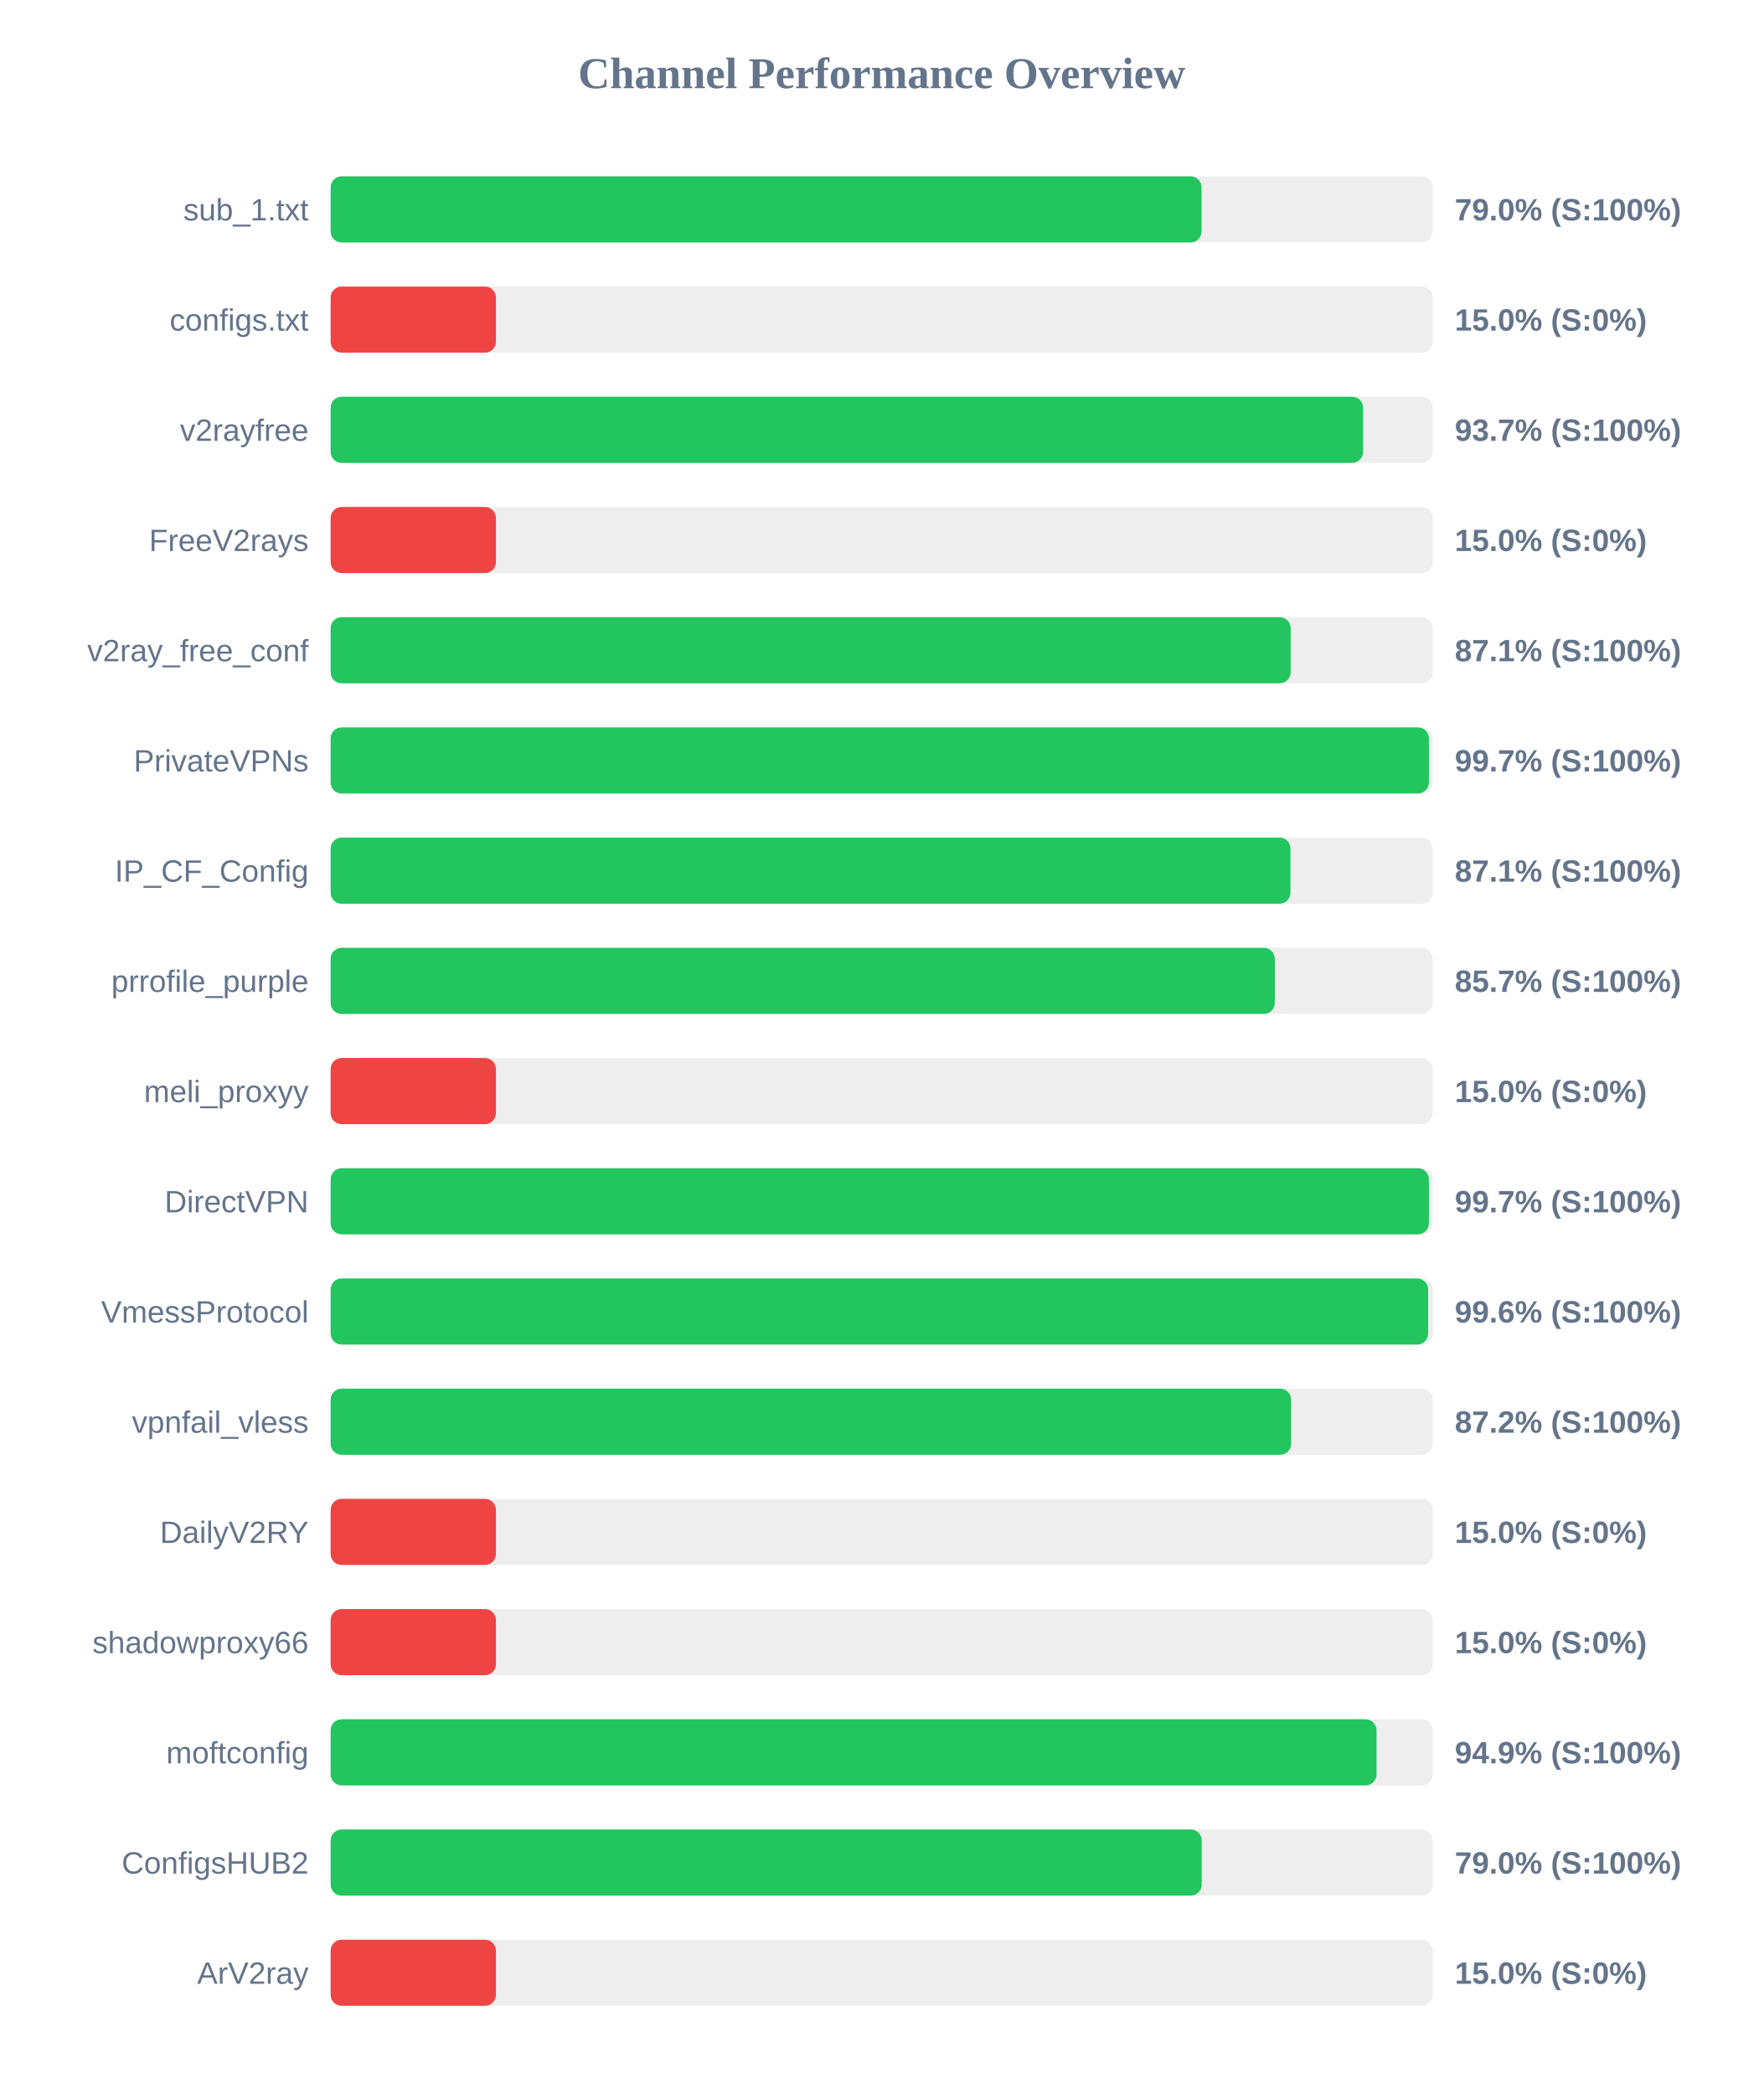
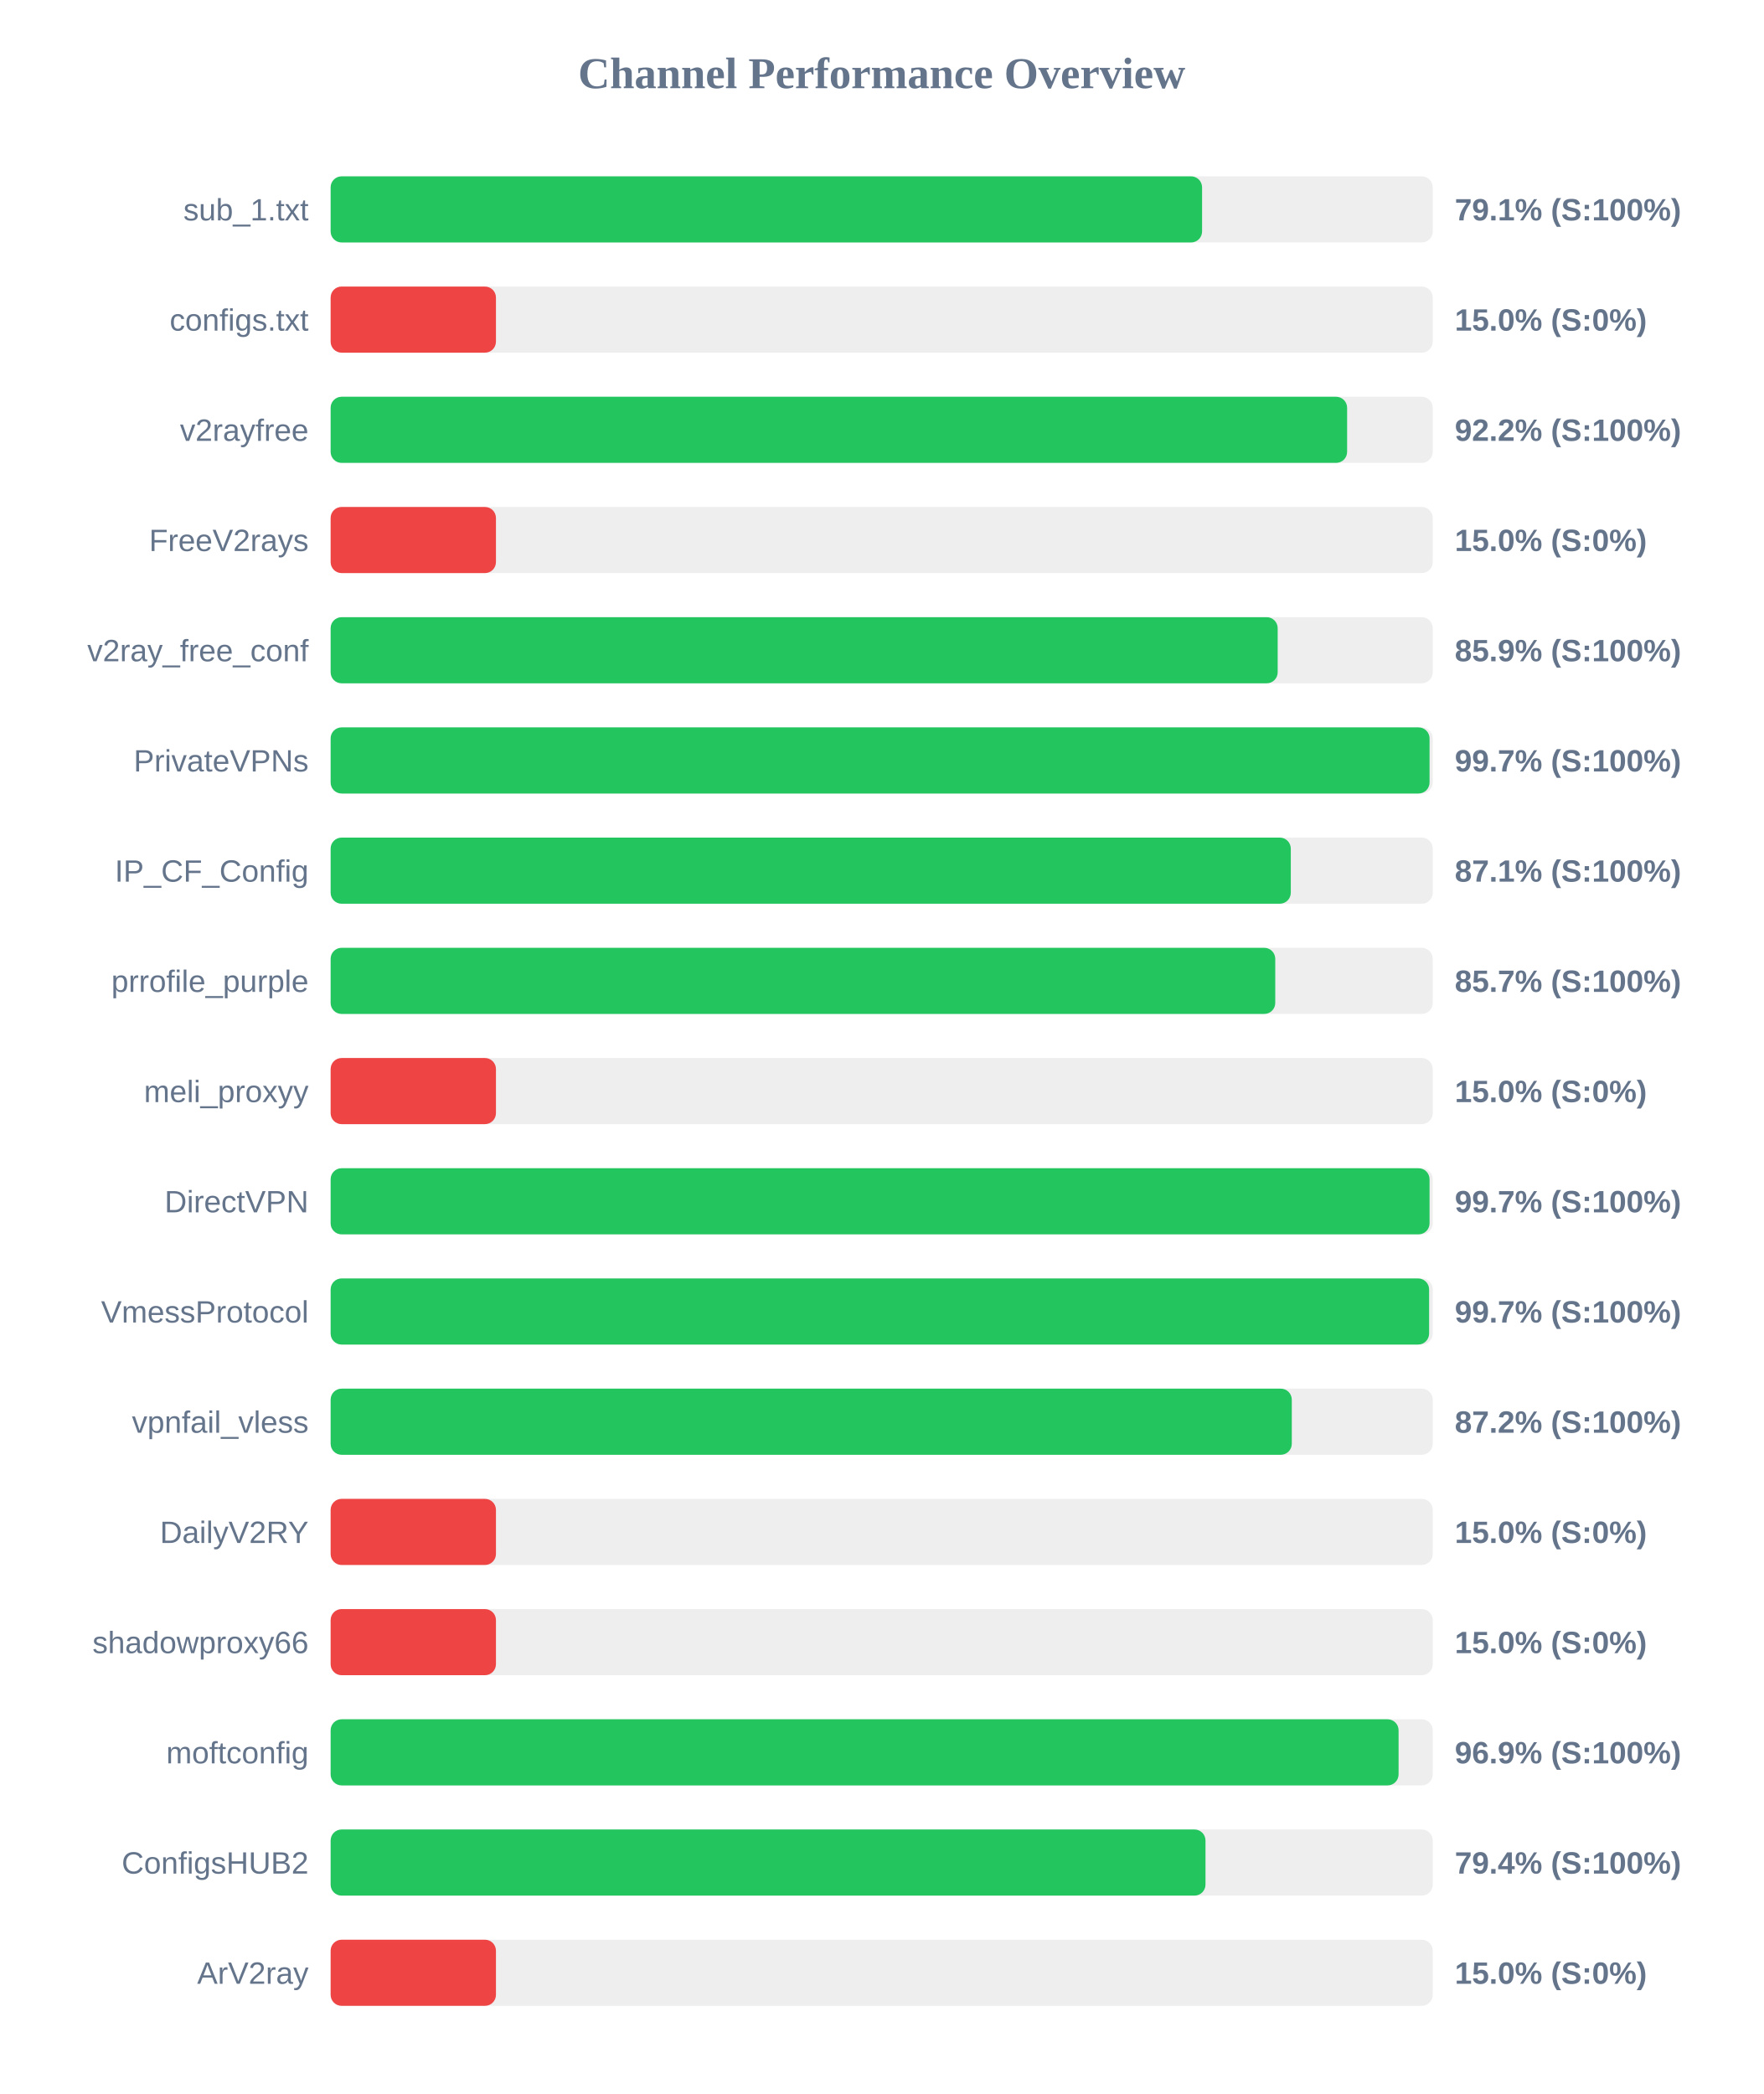
<svg xmlns="http://www.w3.org/2000/svg" width="800" height="950" version="1.1">
  <style>
        .row { font: 14px Arial; fill: #64748b; }
        .score { font: bold 14px Arial; fill: #64748b; }
    </style>
  <text x="400" y="40" text-anchor="middle" font-size="20px" font-weight="bold" fill="#64748b">Channel Performance Overview</text>
  <rect x="150" y="80" width="500" height="30" fill="#eee" rx="5" />
-   <rect x="150" y="80" width="395.1" height="30" fill="#22c55e" rx="5" />
+   <rect x="150" y="80" width="395.35" height="30" fill="#22c55e" rx="5" />
  <text x="140" y="100" text-anchor="end" class="row">sub_1.txt</text>
-   <text x="660" y="100" text-anchor="start" class="score">79.0% (S:100%)</text>
+   <text x="660" y="100" text-anchor="start" class="score">79.1% (S:100%)</text>
  <rect x="150" y="130" width="500" height="30" fill="#eee" rx="5" />
  <rect x="150" y="130" width="75.0" height="30" fill="#ef4444" rx="5" />
  <text x="140" y="150" text-anchor="end" class="row">configs.txt</text>
  <text x="660" y="150" text-anchor="start" class="score">15.0% (S:0%)</text>
  <rect x="150" y="180" width="500" height="30" fill="#eee" rx="5" />
-   <rect x="150" y="180" width="468.4" height="30" fill="#22c55e" rx="5" />
+   <rect x="150" y="180" width="461.15" height="30" fill="#22c55e" rx="5" />
  <text x="140" y="200" text-anchor="end" class="row">v2rayfree</text>
-   <text x="660" y="200" text-anchor="start" class="score">93.7% (S:100%)</text>
+   <text x="660" y="200" text-anchor="start" class="score">92.2% (S:100%)</text>
  <rect x="150" y="230" width="500" height="30" fill="#eee" rx="5" />
  <rect x="150" y="230" width="75.0" height="30" fill="#ef4444" rx="5" />
  <text x="140" y="250" text-anchor="end" class="row">FreeV2rays</text>
  <text x="660" y="250" text-anchor="start" class="score">15.0% (S:0%)</text>
  <rect x="150" y="280" width="500" height="30" fill="#eee" rx="5" />
-   <rect x="150" y="280" width="435.55" height="30" fill="#22c55e" rx="5" />
+   <rect x="150" y="280" width="429.65" height="30" fill="#22c55e" rx="5" />
  <text x="140" y="300" text-anchor="end" class="row">v2ray_free_conf</text>
-   <text x="660" y="300" text-anchor="start" class="score">87.1% (S:100%)</text>
+   <text x="660" y="300" text-anchor="start" class="score">85.9% (S:100%)</text>
  <rect x="150" y="330" width="500" height="30" fill="#eee" rx="5" />
-   <rect x="150" y="330" width="498.25" height="30" fill="#22c55e" rx="5" />
+   <rect x="150" y="330" width="498.55" height="30" fill="#22c55e" rx="5" />
  <text x="140" y="350" text-anchor="end" class="row">PrivateVPNs</text>
  <text x="660" y="350" text-anchor="start" class="score">99.7% (S:100%)</text>
  <rect x="150" y="380" width="500" height="30" fill="#eee" rx="5" />
-   <rect x="150" y="380" width="435.45" height="30" fill="#22c55e" rx="5" />
+   <rect x="150" y="380" width="435.6" height="30" fill="#22c55e" rx="5" />
  <text x="140" y="400" text-anchor="end" class="row">IP_CF_Config</text>
  <text x="660" y="400" text-anchor="start" class="score">87.1% (S:100%)</text>
  <rect x="150" y="430" width="500" height="30" fill="#eee" rx="5" />
-   <rect x="150" y="430" width="428.35" height="30" fill="#22c55e" rx="5" />
+   <rect x="150" y="430" width="428.55" height="30" fill="#22c55e" rx="5" />
  <text x="140" y="450" text-anchor="end" class="row">prrofile_purple</text>
  <text x="660" y="450" text-anchor="start" class="score">85.7% (S:100%)</text>
  <rect x="150" y="480" width="500" height="30" fill="#eee" rx="5" />
  <rect x="150" y="480" width="75.0" height="30" fill="#ef4444" rx="5" />
  <text x="140" y="500" text-anchor="end" class="row">meli_proxyy</text>
  <text x="660" y="500" text-anchor="start" class="score">15.0% (S:0%)</text>
  <rect x="150" y="530" width="500" height="30" fill="#eee" rx="5" />
-   <rect x="150" y="530" width="498.25" height="30" fill="#22c55e" rx="5" />
+   <rect x="150" y="530" width="498.55" height="30" fill="#22c55e" rx="5" />
  <text x="140" y="550" text-anchor="end" class="row">DirectVPN</text>
  <text x="660" y="550" text-anchor="start" class="score">99.7% (S:100%)</text>
  <rect x="150" y="580" width="500" height="30" fill="#eee" rx="5" />
-   <rect x="150" y="580" width="497.9" height="30" fill="#22c55e" rx="5" />
+   <rect x="150" y="580" width="498.35" height="30" fill="#22c55e" rx="5" />
  <text x="140" y="600" text-anchor="end" class="row">VmessProtocol</text>
-   <text x="660" y="600" text-anchor="start" class="score">99.6% (S:100%)</text>
+   <text x="660" y="600" text-anchor="start" class="score">99.7% (S:100%)</text>
  <rect x="150" y="630" width="500" height="30" fill="#eee" rx="5" />
-   <rect x="150" y="630" width="435.75" height="30" fill="#22c55e" rx="5" />
+   <rect x="150" y="630" width="436.05" height="30" fill="#22c55e" rx="5" />
  <text x="140" y="650" text-anchor="end" class="row">vpnfail_vless</text>
  <text x="660" y="650" text-anchor="start" class="score">87.2% (S:100%)</text>
  <rect x="150" y="680" width="500" height="30" fill="#eee" rx="5" />
  <rect x="150" y="680" width="75.0" height="30" fill="#ef4444" rx="5" />
  <text x="140" y="700" text-anchor="end" class="row">DailyV2RY</text>
  <text x="660" y="700" text-anchor="start" class="score">15.0% (S:0%)</text>
  <rect x="150" y="730" width="500" height="30" fill="#eee" rx="5" />
  <rect x="150" y="730" width="75.0" height="30" fill="#ef4444" rx="5" />
  <text x="140" y="750" text-anchor="end" class="row">shadowproxy66</text>
  <text x="660" y="750" text-anchor="start" class="score">15.0% (S:0%)</text>
  <rect x="150" y="780" width="500" height="30" fill="#eee" rx="5" />
-   <rect x="150" y="780" width="474.5" height="30" fill="#22c55e" rx="5" />
+   <rect x="150" y="780" width="484.5" height="30" fill="#22c55e" rx="5" />
  <text x="140" y="800" text-anchor="end" class="row">moftconfig</text>
-   <text x="660" y="800" text-anchor="start" class="score">94.9% (S:100%)</text>
+   <text x="660" y="800" text-anchor="start" class="score">96.9% (S:100%)</text>
  <rect x="150" y="830" width="500" height="30" fill="#eee" rx="5" />
-   <rect x="150" y="830" width="395.2" height="30" fill="#22c55e" rx="5" />
+   <rect x="150" y="830" width="396.9" height="30" fill="#22c55e" rx="5" />
  <text x="140" y="850" text-anchor="end" class="row">ConfigsHUB2</text>
-   <text x="660" y="850" text-anchor="start" class="score">79.0% (S:100%)</text>
+   <text x="660" y="850" text-anchor="start" class="score">79.4% (S:100%)</text>
  <rect x="150" y="880" width="500" height="30" fill="#eee" rx="5" />
  <rect x="150" y="880" width="75.0" height="30" fill="#ef4444" rx="5" />
  <text x="140" y="900" text-anchor="end" class="row">ArV2ray</text>
  <text x="660" y="900" text-anchor="start" class="score">15.0% (S:0%)</text>
</svg>
